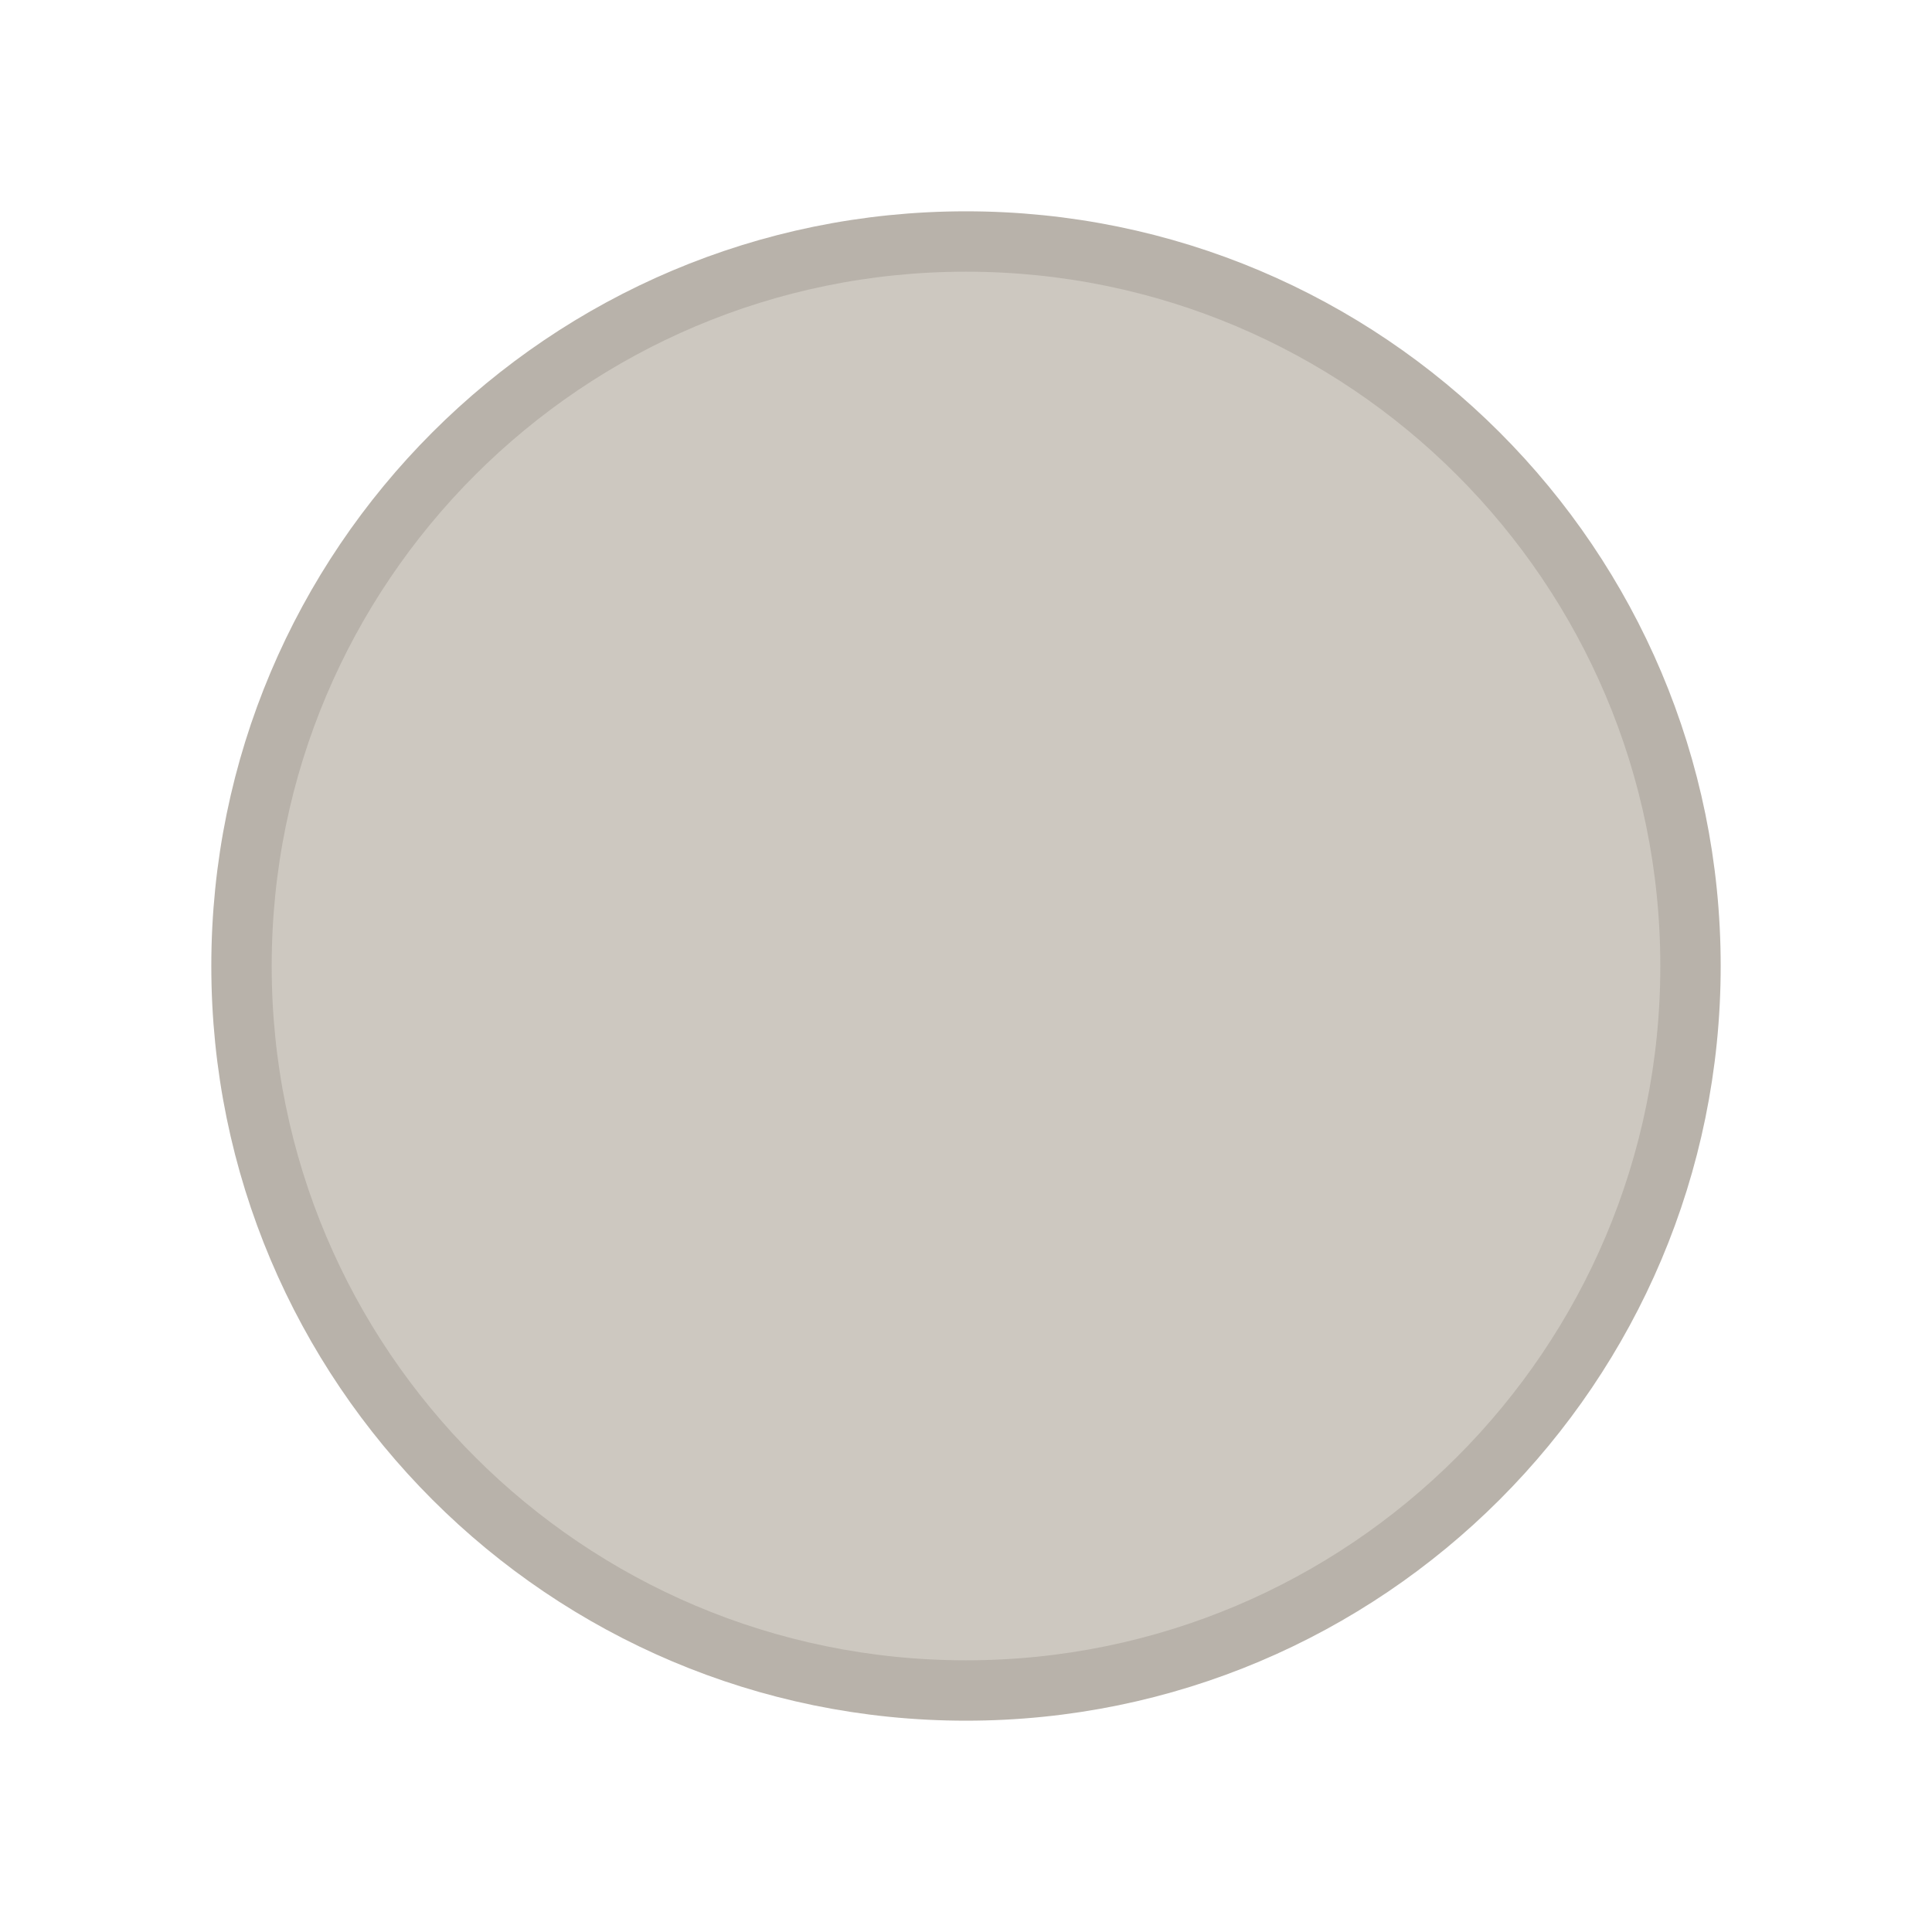
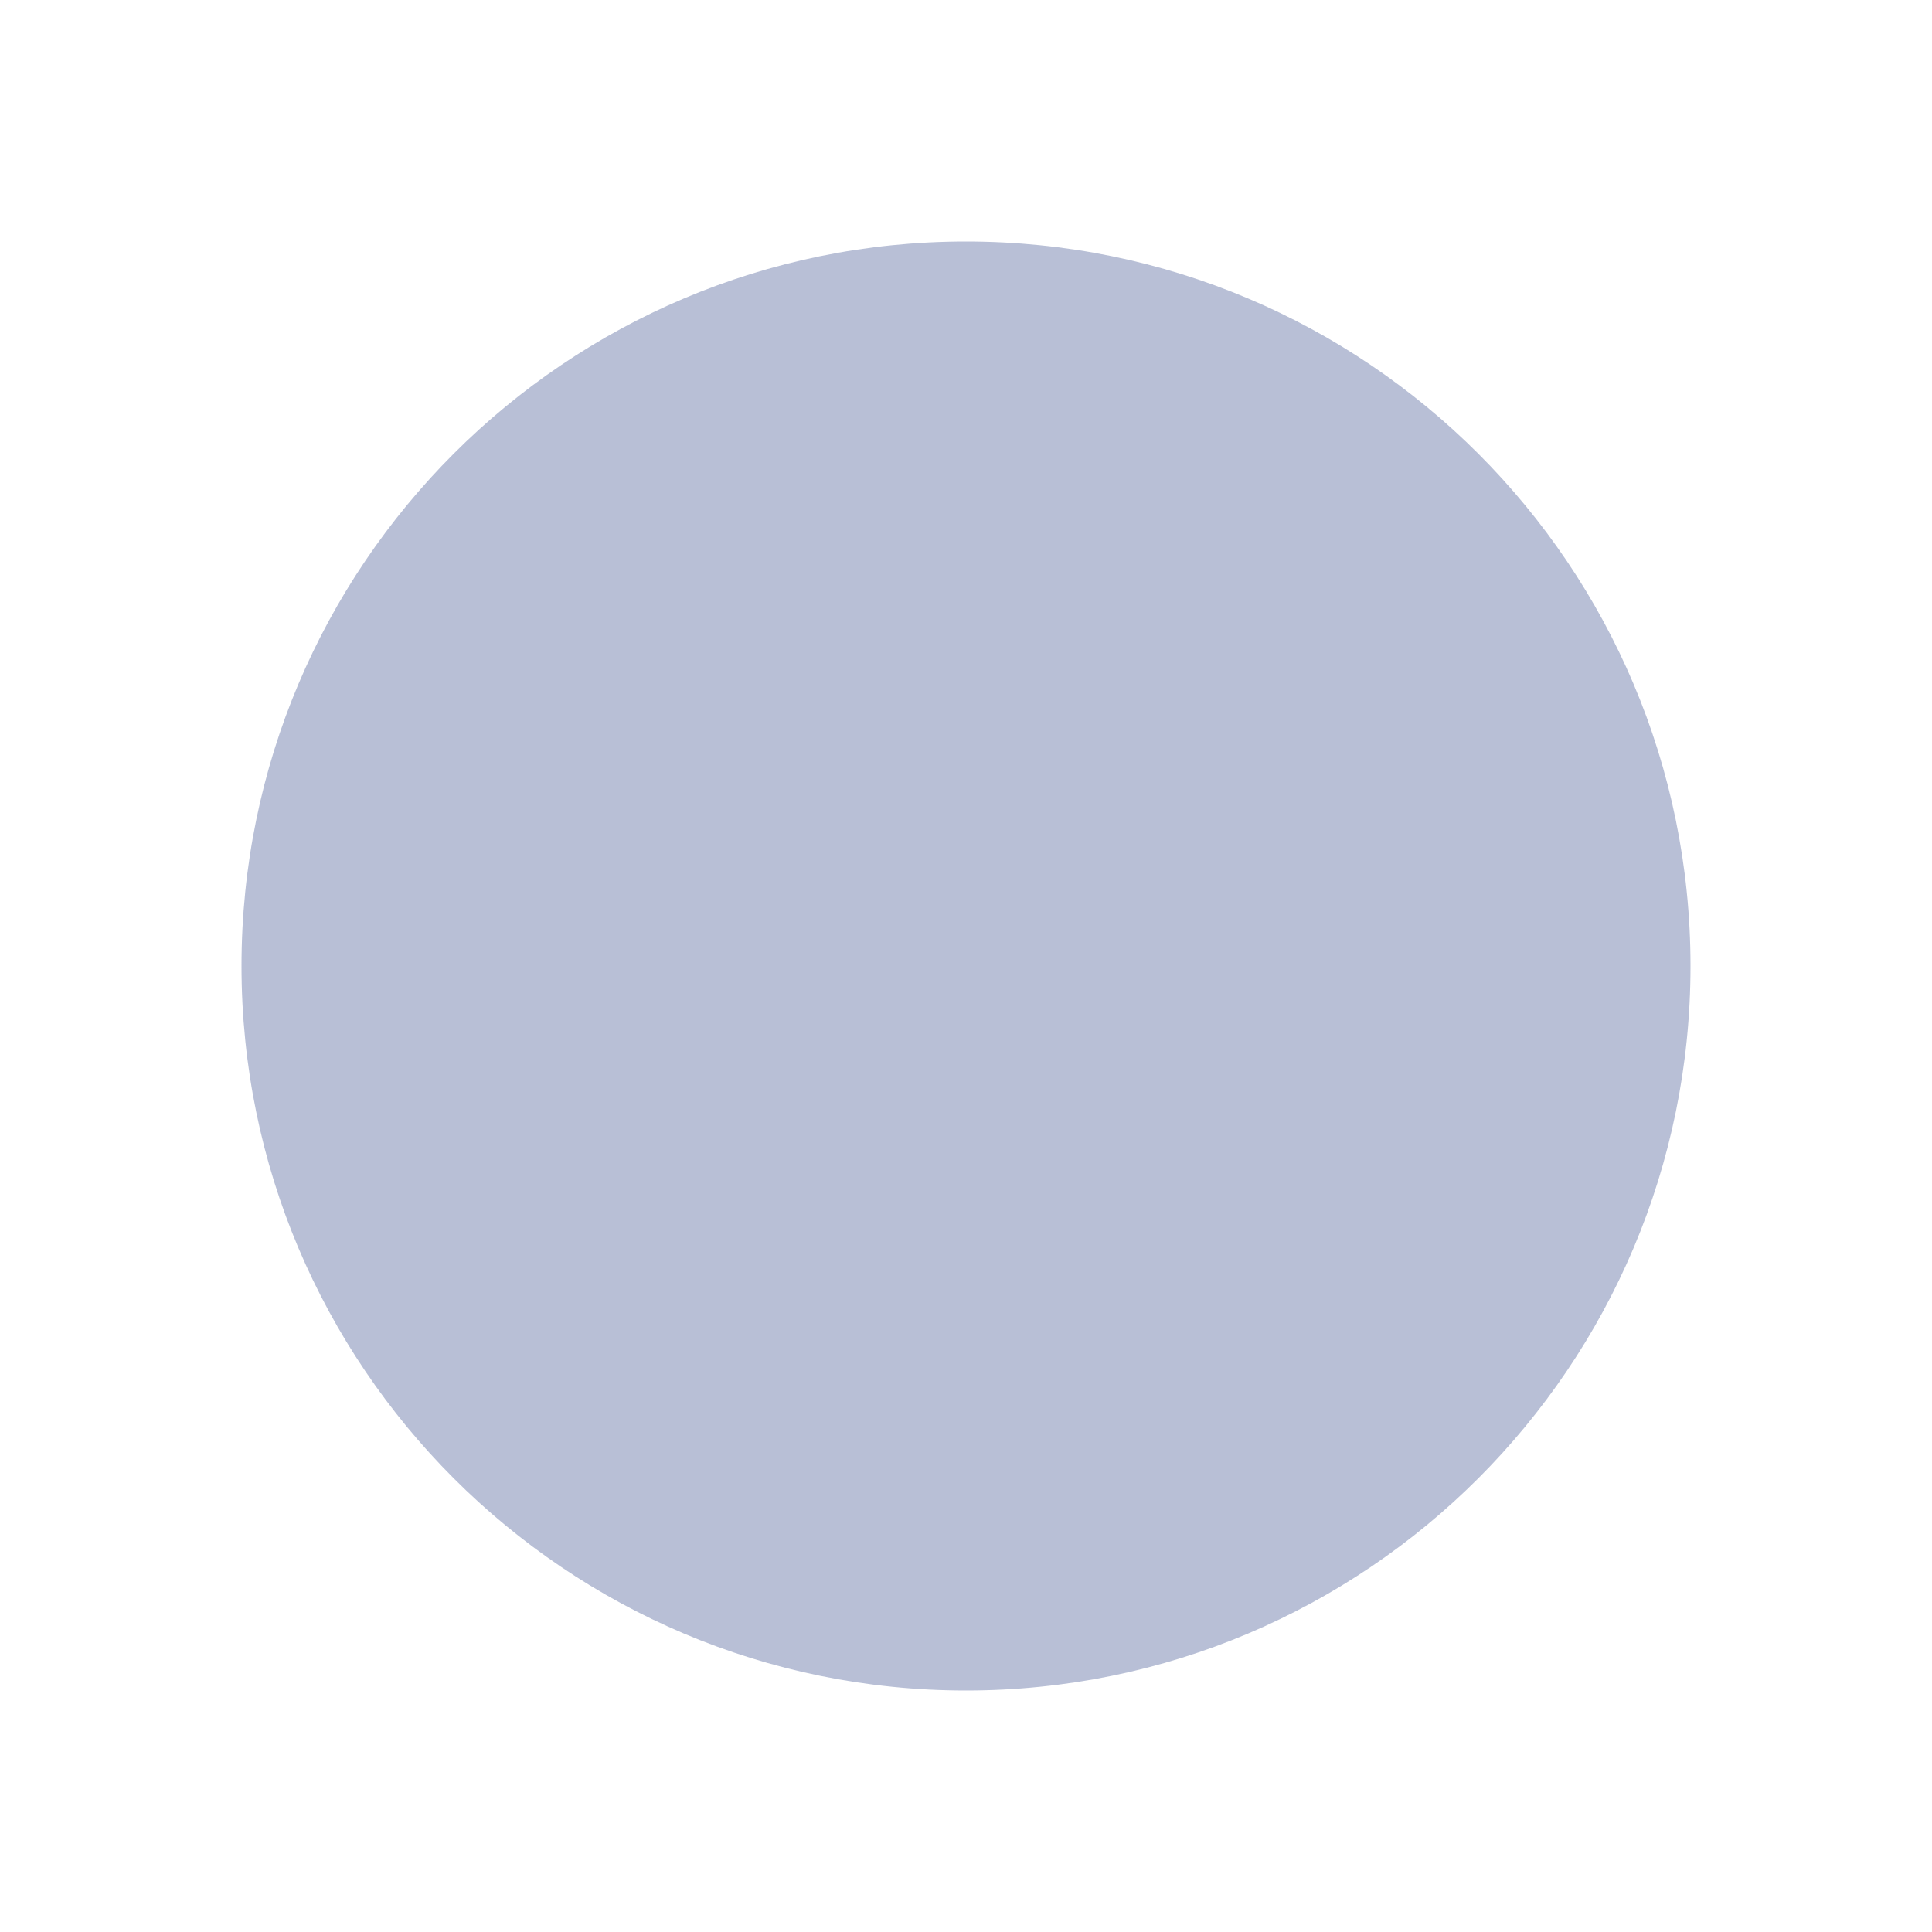
<svg xmlns="http://www.w3.org/2000/svg" width="16" height="16" viewBox="0 0 16 16">
-   <circle cx="8" cy="8" r="6" fill="#CDC8C0" stroke="#B8B2AA" stroke-width="0.5" />
+   <circle cx="8" cy="8" r="6" fill="#6272A4" opacity="0.45" />
</svg>
